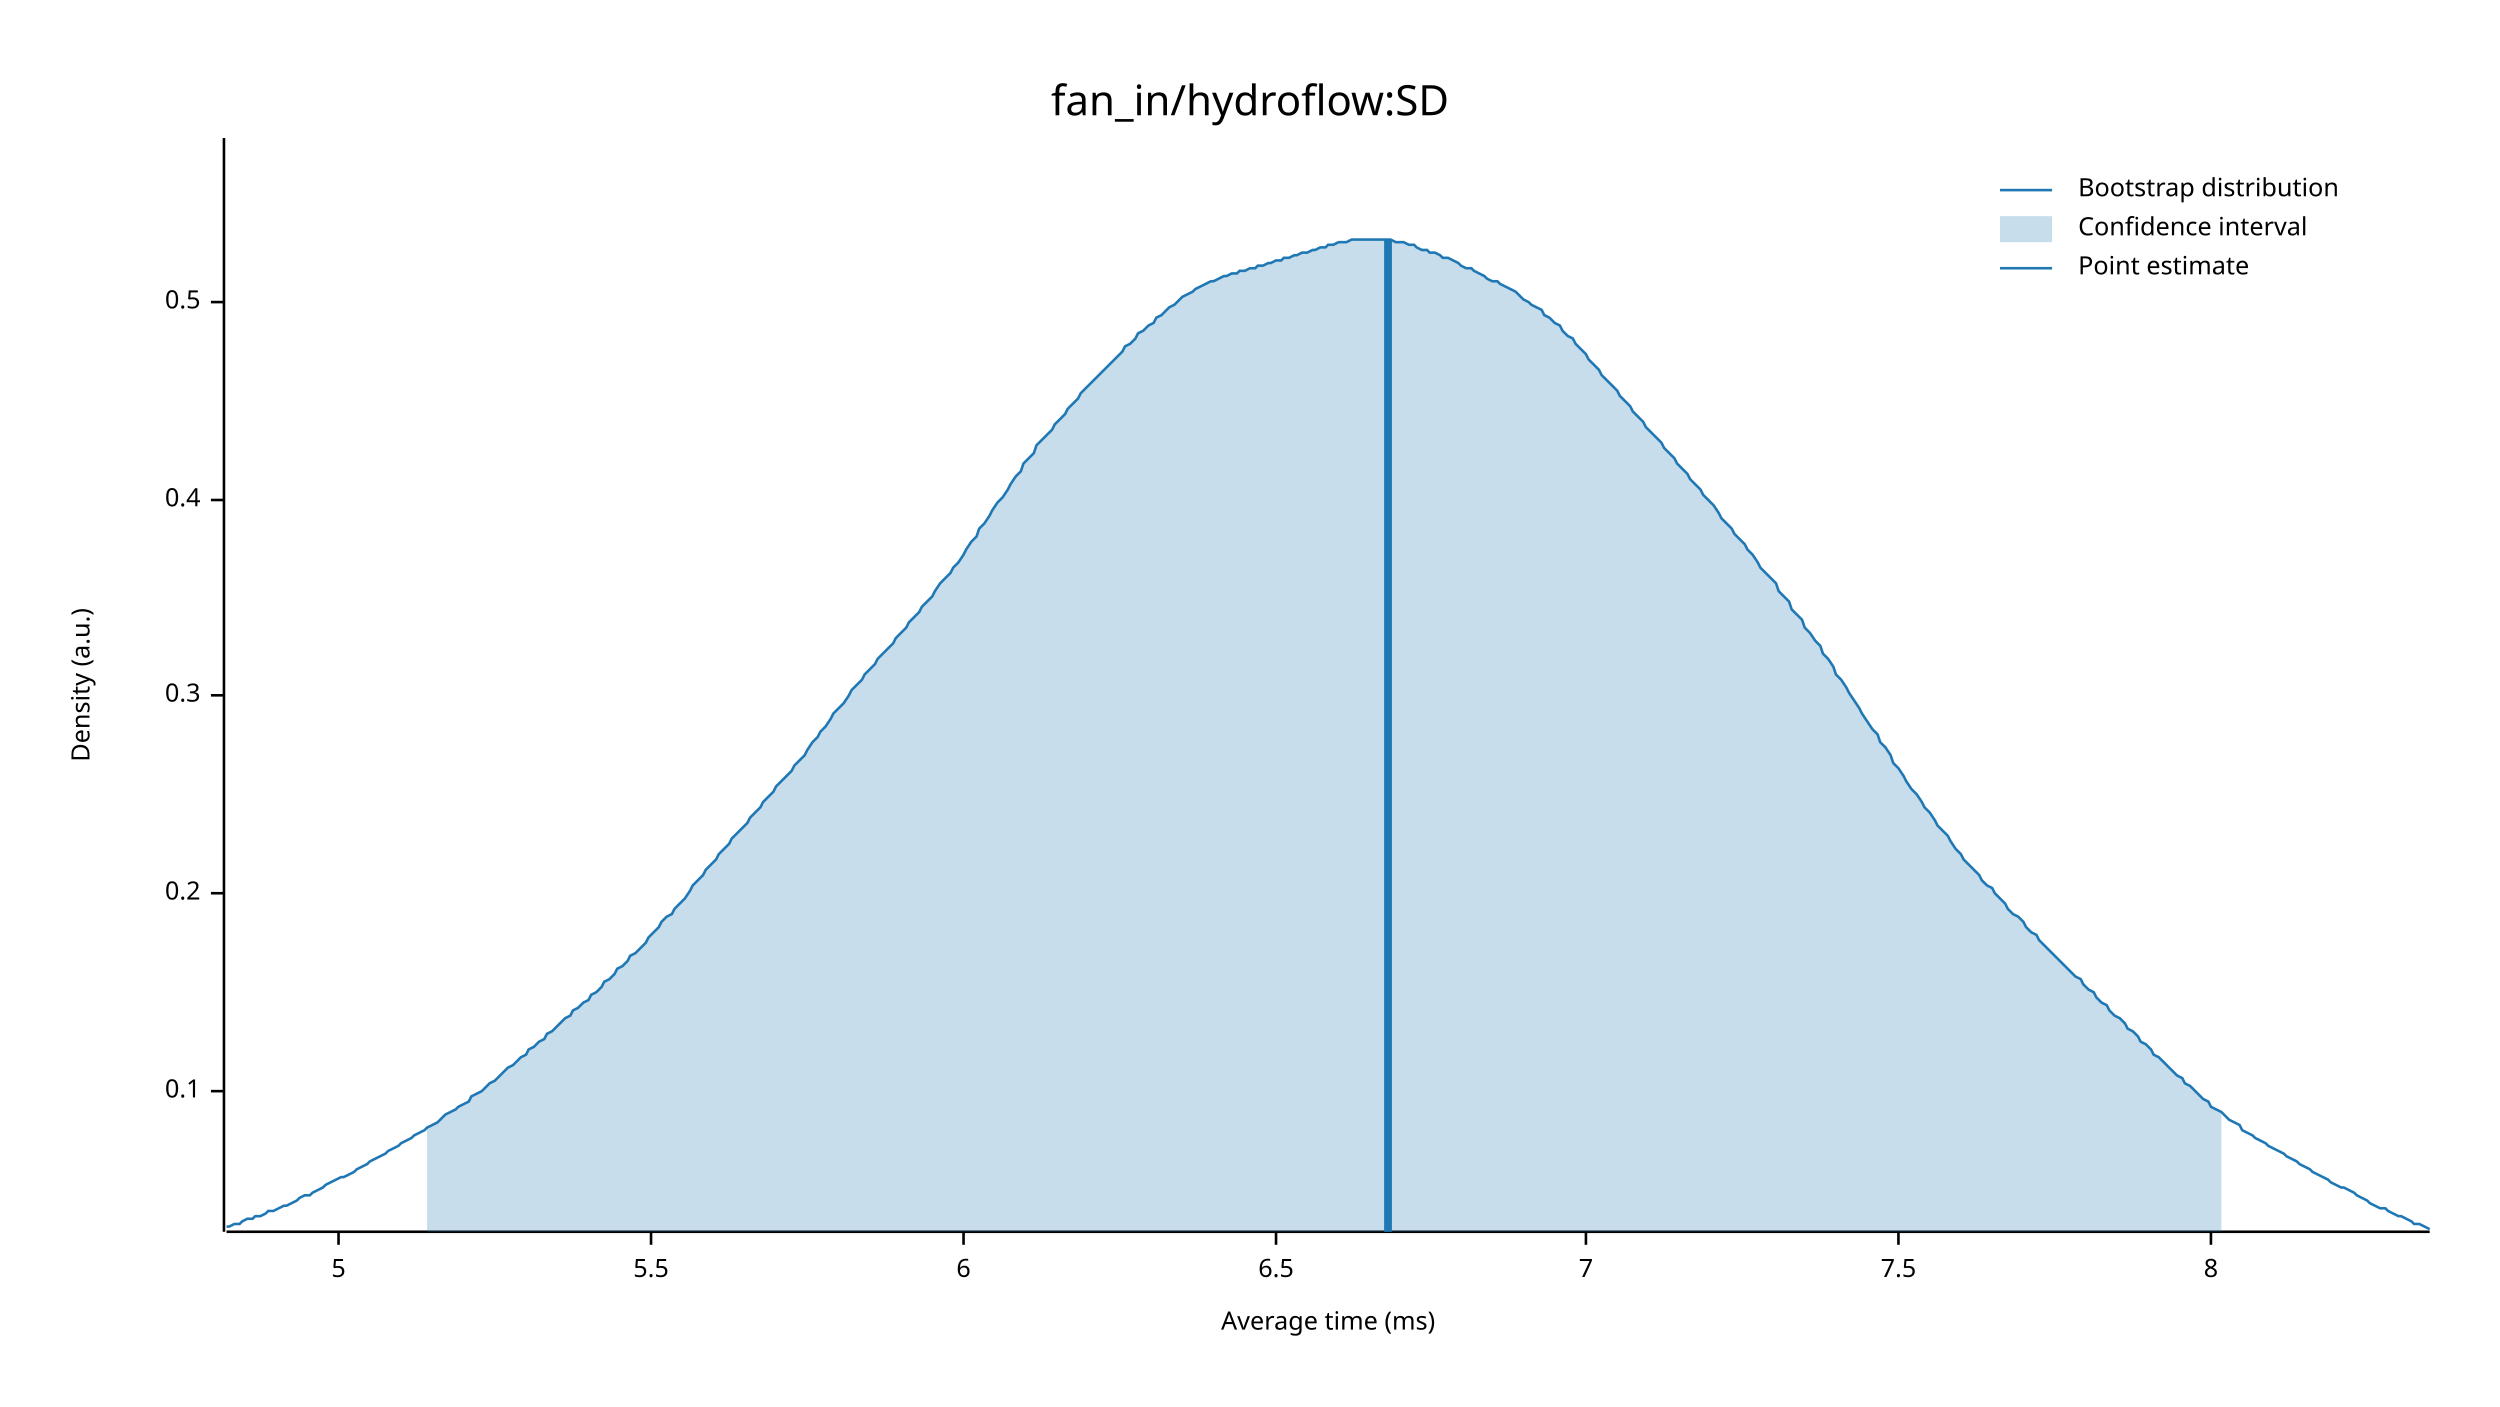
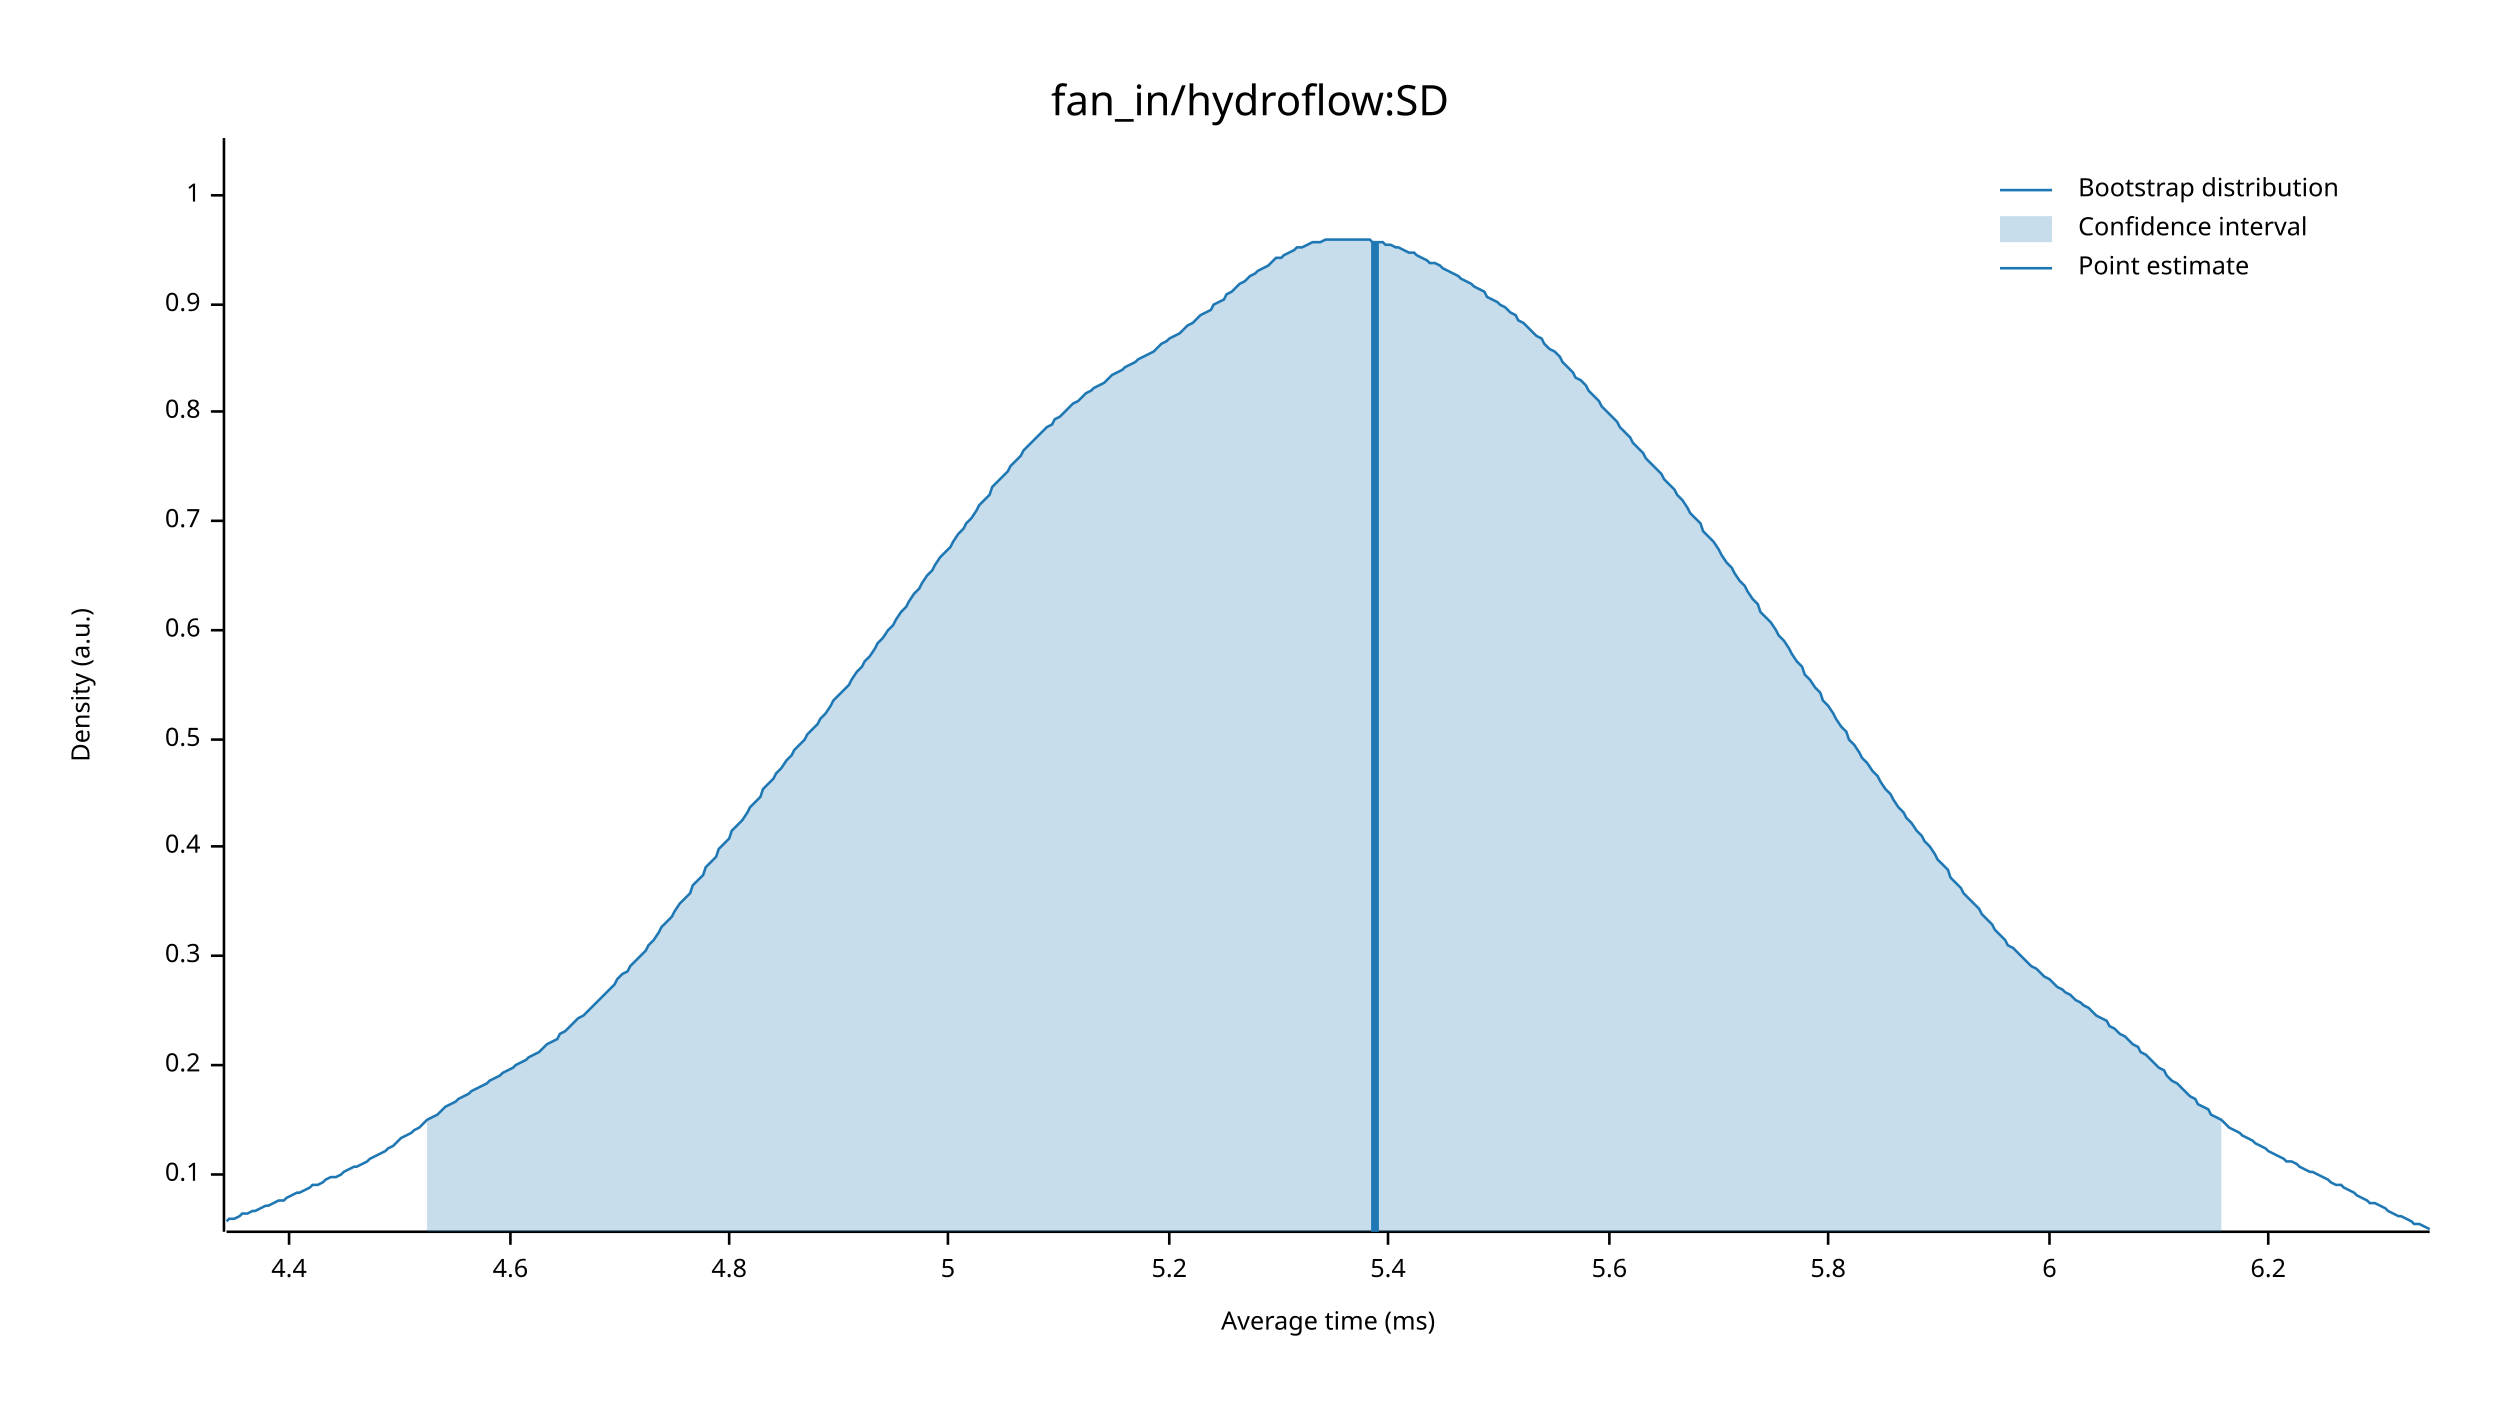
<svg xmlns="http://www.w3.org/2000/svg" width="960" height="540" viewBox="0 0 960 540">
  <text x="480" y="32" dy="0.76em" text-anchor="middle" font-family="sans-serif" font-size="16.129" opacity="1" fill="#000000">
fan_in/hydroflow:SD
</text>
  <text x="27" y="263" dy="0.76em" text-anchor="middle" font-family="sans-serif" font-size="9.677" opacity="1" fill="#000000" transform="rotate(270, 27, 263)">
Density (a.u.)
</text>
  <text x="510" y="513" dy="-0.5ex" text-anchor="middle" font-family="sans-serif" font-size="9.677" opacity="1" fill="#000000">
Average time (ms)
</text>
  <polyline fill="none" opacity="1" stroke="#000000" stroke-width="1" points="86,53 86,473 " />
-   <text x="77" y="419" dy="0.5ex" text-anchor="end" font-family="sans-serif" font-size="9.677" opacity="1" fill="#000000">
+   <text x="77" y="451" dy="0.5ex" text-anchor="end" font-family="sans-serif" font-size="9.677" opacity="1" fill="#000000">
0.1
</text>
-   <polyline fill="none" opacity="1" stroke="#000000" stroke-width="1" points="81,419 86,419 " />
-   <text x="77" y="343" dy="0.5ex" text-anchor="end" font-family="sans-serif" font-size="9.677" opacity="1" fill="#000000">
+   <polyline fill="none" opacity="1" stroke="#000000" stroke-width="1" points="81,451 86,451 " />
+   <text x="77" y="409" dy="0.5ex" text-anchor="end" font-family="sans-serif" font-size="9.677" opacity="1" fill="#000000">
0.2
</text>
-   <polyline fill="none" opacity="1" stroke="#000000" stroke-width="1" points="81,343 86,343 " />
-   <text x="77" y="267" dy="0.5ex" text-anchor="end" font-family="sans-serif" font-size="9.677" opacity="1" fill="#000000">
+   <polyline fill="none" opacity="1" stroke="#000000" stroke-width="1" points="81,409 86,409 " />
+   <text x="77" y="367" dy="0.5ex" text-anchor="end" font-family="sans-serif" font-size="9.677" opacity="1" fill="#000000">
0.3
</text>
-   <polyline fill="none" opacity="1" stroke="#000000" stroke-width="1" points="81,267 86,267 " />
-   <text x="77" y="192" dy="0.5ex" text-anchor="end" font-family="sans-serif" font-size="9.677" opacity="1" fill="#000000">
+   <polyline fill="none" opacity="1" stroke="#000000" stroke-width="1" points="81,367 86,367 " />
+   <text x="77" y="325" dy="0.5ex" text-anchor="end" font-family="sans-serif" font-size="9.677" opacity="1" fill="#000000">
0.4
</text>
-   <polyline fill="none" opacity="1" stroke="#000000" stroke-width="1" points="81,192 86,192 " />
-   <text x="77" y="116" dy="0.5ex" text-anchor="end" font-family="sans-serif" font-size="9.677" opacity="1" fill="#000000">
+   <polyline fill="none" opacity="1" stroke="#000000" stroke-width="1" points="81,325 86,325 " />
+   <text x="77" y="284" dy="0.5ex" text-anchor="end" font-family="sans-serif" font-size="9.677" opacity="1" fill="#000000">
0.5
</text>
-   <polyline fill="none" opacity="1" stroke="#000000" stroke-width="1" points="81,116 86,116 " />
+   <polyline fill="none" opacity="1" stroke="#000000" stroke-width="1" points="81,284 86,284 " />
+   <text x="77" y="242" dy="0.5ex" text-anchor="end" font-family="sans-serif" font-size="9.677" opacity="1" fill="#000000">
+ 0.6
+ </text>
+   <polyline fill="none" opacity="1" stroke="#000000" stroke-width="1" points="81,242 86,242 " />
+   <text x="77" y="200" dy="0.5ex" text-anchor="end" font-family="sans-serif" font-size="9.677" opacity="1" fill="#000000">
+ 0.7
+ </text>
+   <polyline fill="none" opacity="1" stroke="#000000" stroke-width="1" points="81,200 86,200 " />
+   <text x="77" y="158" dy="0.5ex" text-anchor="end" font-family="sans-serif" font-size="9.677" opacity="1" fill="#000000">
+ 0.8
+ </text>
+   <polyline fill="none" opacity="1" stroke="#000000" stroke-width="1" points="81,158 86,158 " />
+   <text x="77" y="117" dy="0.5ex" text-anchor="end" font-family="sans-serif" font-size="9.677" opacity="1" fill="#000000">
+ 0.9
+ </text>
+   <polyline fill="none" opacity="1" stroke="#000000" stroke-width="1" points="81,117 86,117 " />
+   <text x="77" y="75" dy="0.5ex" text-anchor="end" font-family="sans-serif" font-size="9.677" opacity="1" fill="#000000">
+ 1
+ </text>
+   <polyline fill="none" opacity="1" stroke="#000000" stroke-width="1" points="81,75 86,75 " />
  <polyline fill="none" opacity="1" stroke="#000000" stroke-width="1" points="87,473 933,473 " />
-   <text x="130" y="483" dy="0.76em" text-anchor="middle" font-family="sans-serif" font-size="9.677" opacity="1" fill="#000000">
+   <text x="111" y="483" dy="0.76em" text-anchor="middle" font-family="sans-serif" font-size="9.677" opacity="1" fill="#000000">
+ 4.4
+ </text>
+   <polyline fill="none" opacity="1" stroke="#000000" stroke-width="1" points="111,473 111,478 " />
+   <text x="196" y="483" dy="0.76em" text-anchor="middle" font-family="sans-serif" font-size="9.677" opacity="1" fill="#000000">
+ 4.6
+ </text>
+   <polyline fill="none" opacity="1" stroke="#000000" stroke-width="1" points="196,473 196,478 " />
+   <text x="280" y="483" dy="0.76em" text-anchor="middle" font-family="sans-serif" font-size="9.677" opacity="1" fill="#000000">
+ 4.8
+ </text>
+   <polyline fill="none" opacity="1" stroke="#000000" stroke-width="1" points="280,473 280,478 " />
+   <text x="364" y="483" dy="0.76em" text-anchor="middle" font-family="sans-serif" font-size="9.677" opacity="1" fill="#000000">
5
</text>
-   <polyline fill="none" opacity="1" stroke="#000000" stroke-width="1" points="130,473 130,478 " />
-   <text x="250" y="483" dy="0.76em" text-anchor="middle" font-family="sans-serif" font-size="9.677" opacity="1" fill="#000000">
- 5.5
+   <polyline fill="none" opacity="1" stroke="#000000" stroke-width="1" points="364,473 364,478 " />
+   <text x="449" y="483" dy="0.76em" text-anchor="middle" font-family="sans-serif" font-size="9.677" opacity="1" fill="#000000">
+ 5.2
</text>
-   <polyline fill="none" opacity="1" stroke="#000000" stroke-width="1" points="250,473 250,478 " />
-   <text x="370" y="483" dy="0.76em" text-anchor="middle" font-family="sans-serif" font-size="9.677" opacity="1" fill="#000000">
+   <polyline fill="none" opacity="1" stroke="#000000" stroke-width="1" points="449,473 449,478 " />
+   <text x="533" y="483" dy="0.76em" text-anchor="middle" font-family="sans-serif" font-size="9.677" opacity="1" fill="#000000">
+ 5.4
+ </text>
+   <polyline fill="none" opacity="1" stroke="#000000" stroke-width="1" points="533,473 533,478 " />
+   <text x="618" y="483" dy="0.76em" text-anchor="middle" font-family="sans-serif" font-size="9.677" opacity="1" fill="#000000">
+ 5.6
+ </text>
+   <polyline fill="none" opacity="1" stroke="#000000" stroke-width="1" points="618,473 618,478 " />
+   <text x="702" y="483" dy="0.76em" text-anchor="middle" font-family="sans-serif" font-size="9.677" opacity="1" fill="#000000">
+ 5.8
+ </text>
+   <polyline fill="none" opacity="1" stroke="#000000" stroke-width="1" points="702,473 702,478 " />
+   <text x="787" y="483" dy="0.76em" text-anchor="middle" font-family="sans-serif" font-size="9.677" opacity="1" fill="#000000">
6
</text>
-   <polyline fill="none" opacity="1" stroke="#000000" stroke-width="1" points="370,473 370,478 " />
-   <text x="490" y="483" dy="0.76em" text-anchor="middle" font-family="sans-serif" font-size="9.677" opacity="1" fill="#000000">
- 6.5
+   <polyline fill="none" opacity="1" stroke="#000000" stroke-width="1" points="787,473 787,478 " />
+   <text x="871" y="483" dy="0.76em" text-anchor="middle" font-family="sans-serif" font-size="9.677" opacity="1" fill="#000000">
+ 6.2
</text>
-   <polyline fill="none" opacity="1" stroke="#000000" stroke-width="1" points="490,473 490,478 " />
-   <text x="609" y="483" dy="0.76em" text-anchor="middle" font-family="sans-serif" font-size="9.677" opacity="1" fill="#000000">
- 7
- </text>
-   <polyline fill="none" opacity="1" stroke="#000000" stroke-width="1" points="609,473 609,478 " />
-   <text x="729" y="483" dy="0.76em" text-anchor="middle" font-family="sans-serif" font-size="9.677" opacity="1" fill="#000000">
- 7.5
- </text>
-   <polyline fill="none" opacity="1" stroke="#000000" stroke-width="1" points="729,473 729,478 " />
-   <text x="849" y="483" dy="0.76em" text-anchor="middle" font-family="sans-serif" font-size="9.677" opacity="1" fill="#000000">
- 8
- </text>
-   <polyline fill="none" opacity="1" stroke="#000000" stroke-width="1" points="849,473 849,478 " />
-   <polyline fill="none" opacity="1" stroke="#1F78B4" stroke-width="1" points="87,471 88,471 90,470 92,470 93,469 95,468 97,468 98,467 100,467 102,466 103,465 105,465 107,464 109,463 110,463 112,462 114,461 115,460 117,459 119,459 120,458 122,457 124,456 125,455 127,454 129,453 131,452 132,452 134,451 136,450 137,449 139,448 141,447 142,446 144,445 146,444 148,443 149,442 151,441 153,440 154,439 156,438 158,437 159,436 161,435 163,434 164,433 166,432 168,431 170,429 171,428 173,427 175,426 176,425 178,424 180,423 181,421 183,420 185,419 187,417 188,416 190,415 192,413 193,412 195,410 197,409 198,408 200,406 202,405 203,403 205,402 207,400 209,399 210,397 212,396 214,394 215,393 217,391 219,390 220,388 222,387 224,385 226,384 227,382 229,381 231,379 232,377 234,376 236,374 237,372 239,371 241,369 242,367 244,366 246,364 248,362 249,360 251,358 253,356 254,354 256,352 258,351 259,349 261,347 263,345 265,342 266,340 268,338 270,336 271,334 273,332 275,330 276,328 278,326 280,324 281,322 283,320 285,318 287,316 288,314 290,312 292,310 293,308 295,306 297,304 298,302 300,300 302,298 304,296 305,294 307,292 309,290 310,288 312,285 314,283 315,281 317,279 319,276 320,274 322,272 324,270 326,267 327,265 329,263 331,261 332,259 334,257 336,255 337,253 339,251 341,249 343,247 344,245 346,243 348,241 349,239 351,237 353,235 354,233 356,231 358,229 359,227 361,224 363,222 365,220 366,218 368,216 370,213 371,211 373,208 375,206 376,203 378,201 380,198 381,196 383,193 385,191 387,188 388,186 390,183 392,181 393,178 395,176 397,174 398,171 400,169 402,167 404,165 405,163 407,161 409,159 410,157 412,155 414,153 415,151 417,149 419,147 420,146 422,144 424,142 426,140 427,139 429,137 431,135 432,133 434,132 436,130 437,128 439,127 441,125 443,124 444,122 446,121 448,119 449,118 451,117 453,115 454,114 456,113 458,112 459,111 461,110 463,109 465,108 466,108 468,107 470,106 471,106 473,105 475,105 476,104 478,104 480,103 482,103 483,102 485,102 487,101 488,101 490,100 492,100 493,99 495,99 497,98 498,98 500,97 502,97 504,96 505,96 507,95 509,95 510,94 512,94 514,93 515,93 517,93 519,92 521,92 522,92 524,92 526,92 527,92 529,92 531,92 532,92 534,92 536,93 537,93 539,93 541,94 543,94 544,95 546,96 548,96 549,97 551,97 553,98 554,99 556,99 558,100 560,101 561,102 563,103 565,103 566,104 568,105 570,106 571,107 573,108 575,108 576,109 578,110 580,111 582,112 583,113 585,115 587,116 588,117 590,118 592,119 593,121 595,122 597,124 599,125 600,127 602,129 604,130 605,132 607,134 609,136 610,138 612,140 614,142 615,144 617,146 619,148 621,150 622,152 624,154 626,156 627,158 629,160 631,162 632,164 634,166 636,168 638,170 639,172 641,174 643,176 644,178 646,180 648,182 649,184 651,186 653,188 654,190 656,192 658,194 660,197 661,199 663,201 665,203 666,205 668,207 670,209 671,211 673,213 675,216 676,218 678,220 680,222 682,224 683,227 685,229 687,231 688,234 690,236 692,238 693,241 695,243 697,246 699,248 700,251 702,253 704,256 705,259 707,261 709,264 710,266 712,269 714,272 715,274 717,277 719,280 721,282 722,285 724,287 726,290 727,293 729,295 731,298 732,300 734,303 736,305 738,308 739,310 741,312 743,315 744,317 746,319 748,321 749,323 751,326 753,328 754,330 756,332 758,334 760,336 761,338 763,340 765,341 766,343 768,345 770,347 771,349 773,351 775,352 777,354 778,356 780,358 782,359 783,361 785,363 787,365 788,366 790,368 792,370 793,371 795,373 797,375 799,376 800,378 802,380 804,381 805,383 807,385 809,386 810,388 812,390 814,391 816,393 817,395 819,396 821,398 822,400 824,401 826,403 827,405 829,406 831,408 832,409 834,411 836,413 838,414 839,416 841,417 843,419 844,420 846,422 848,423 849,425 851,426 853,427 855,429 856,430 858,431 860,432 861,434 863,435 865,436 866,437 868,438 870,439 871,440 873,441 875,442 877,443 878,444 880,445 882,446 883,447 885,448 887,449 888,450 890,451 892,452 894,453 895,454 897,455 899,456 900,456 902,457 904,458 905,459 907,460 909,461 910,462 912,463 914,464 916,464 917,465 919,466 921,467 922,467 924,468 926,469 927,470 929,470 931,471 933,472 " />
-   <polygon opacity="0.25" fill="#1F78B4" points="164,433 166,432 168,431 170,429 171,428 173,427 175,426 176,425 178,424 180,423 181,421 183,420 185,419 187,417 188,416 190,415 192,413 193,412 195,410 197,409 198,408 200,406 202,405 203,403 205,402 207,400 209,399 210,397 212,396 214,394 215,393 217,391 219,390 220,388 222,387 224,385 226,384 227,382 229,381 231,379 232,377 234,376 236,374 237,372 239,371 241,369 242,367 244,366 246,364 248,362 249,360 251,358 253,356 254,354 256,352 258,351 259,349 261,347 263,345 265,342 266,340 268,338 270,336 271,334 273,332 275,330 276,328 278,326 280,324 281,322 283,320 285,318 287,316 288,314 290,312 292,310 293,308 295,306 297,304 298,302 300,300 302,298 304,296 305,294 307,292 309,290 310,288 312,285 314,283 315,281 317,279 319,276 320,274 322,272 324,270 326,267 327,265 329,263 331,261 332,259 334,257 336,255 337,253 339,251 341,249 343,247 344,245 346,243 348,241 349,239 351,237 353,235 354,233 356,231 358,229 359,227 361,224 363,222 365,220 366,218 368,216 370,213 371,211 373,208 375,206 376,203 378,201 380,198 381,196 383,193 385,191 387,188 388,186 390,183 392,181 393,178 395,176 397,174 398,171 400,169 402,167 404,165 405,163 407,161 409,159 410,157 412,155 414,153 415,151 417,149 419,147 420,146 422,144 424,142 426,140 427,139 429,137 431,135 432,133 434,132 436,130 437,128 439,127 441,125 443,124 444,122 446,121 448,119 449,118 451,117 453,115 454,114 456,113 458,112 459,111 461,110 463,109 465,108 466,108 468,107 470,106 471,106 473,105 475,105 476,104 478,104 480,103 482,103 483,102 485,102 487,101 488,101 490,100 492,100 493,99 495,99 497,98 498,98 500,97 502,97 504,96 505,96 507,95 509,95 510,94 512,94 514,93 515,93 517,93 519,92 521,92 522,92 524,92 526,92 527,92 529,92 531,92 532,92 534,92 536,93 537,93 539,93 541,94 543,94 544,95 546,96 548,96 549,97 551,97 553,98 554,99 556,99 558,100 560,101 561,102 563,103 565,103 566,104 568,105 570,106 571,107 573,108 575,108 576,109 578,110 580,111 582,112 583,113 585,115 587,116 588,117 590,118 592,119 593,121 595,122 597,124 599,125 600,127 602,129 604,130 605,132 607,134 609,136 610,138 612,140 614,142 615,144 617,146 619,148 621,150 622,152 624,154 626,156 627,158 629,160 631,162 632,164 634,166 636,168 638,170 639,172 641,174 643,176 644,178 646,180 648,182 649,184 651,186 653,188 654,190 656,192 658,194 660,197 661,199 663,201 665,203 666,205 668,207 670,209 671,211 673,213 675,216 676,218 678,220 680,222 682,224 683,227 685,229 687,231 688,234 690,236 692,238 693,241 695,243 697,246 699,248 700,251 702,253 704,256 705,259 707,261 709,264 710,266 712,269 714,272 715,274 717,277 719,280 721,282 722,285 724,287 726,290 727,293 729,295 731,298 732,300 734,303 736,305 738,308 739,310 741,312 743,315 744,317 746,319 748,321 749,323 751,326 753,328 754,330 756,332 758,334 760,336 761,338 763,340 765,341 766,343 768,345 770,347 771,349 773,351 775,352 777,354 778,356 780,358 782,359 783,361 785,363 787,365 788,366 790,368 792,370 793,371 795,373 797,375 799,376 800,378 802,380 804,381 805,383 807,385 809,386 810,388 812,390 814,391 816,393 817,395 819,396 821,398 822,400 824,401 826,403 827,405 829,406 831,408 832,409 834,411 836,413 838,414 839,416 841,417 843,419 844,420 846,422 848,423 849,425 851,426 853,427 853,473 164,473 " />
-   <polyline fill="none" opacity="1" stroke="#1F78B4" stroke-width="3" points="533,473 533,92 " />
+   <polyline fill="none" opacity="1" stroke="#000000" stroke-width="1" points="871,473 871,478 " />
+   <polyline fill="none" opacity="1" stroke="#1F78B4" stroke-width="1" points="87,469 88,468 90,468 92,467 93,466 95,466 97,465 98,465 100,464 102,463 103,463 105,462 107,461 109,461 110,460 112,459 114,458 115,458 117,457 119,456 120,455 122,455 124,454 125,453 127,452 129,452 131,451 132,450 134,449 136,448 137,448 139,447 141,446 142,445 144,444 146,443 148,442 149,441 151,440 153,438 154,437 156,436 158,435 159,434 161,433 163,431 164,430 166,429 168,428 170,426 171,425 173,424 175,423 176,422 178,421 180,420 181,419 183,418 185,417 187,416 188,415 190,414 192,413 193,412 195,411 197,410 198,409 200,408 202,407 203,406 205,405 207,404 209,402 210,401 212,400 214,399 215,397 217,396 219,394 220,393 222,391 224,390 226,388 227,387 229,385 231,383 232,382 234,380 236,378 237,376 239,374 241,373 242,371 244,369 246,367 248,365 249,363 251,361 253,358 254,356 256,354 258,352 259,350 261,347 263,345 265,343 266,340 268,338 270,336 271,333 273,331 275,329 276,326 278,324 280,322 281,319 283,317 285,315 287,312 288,310 290,308 292,306 293,303 295,301 297,299 298,297 300,295 302,292 304,290 305,288 307,286 309,284 310,282 312,280 314,278 315,276 317,274 319,271 320,269 322,267 324,265 326,263 327,261 329,258 331,256 332,254 334,252 336,249 337,247 339,245 341,242 343,240 344,238 346,235 348,233 349,231 351,228 353,226 354,224 356,221 358,219 359,217 361,214 363,212 365,210 366,208 368,205 370,203 371,201 373,199 375,196 376,194 378,192 380,190 381,187 383,185 385,183 387,181 388,179 390,177 392,175 393,173 395,171 397,169 398,168 400,166 402,164 404,163 405,161 407,160 409,158 410,157 412,155 414,154 415,153 417,151 419,150 420,149 422,148 424,147 426,145 427,144 429,143 431,142 432,141 434,140 436,139 437,138 439,137 441,136 443,135 444,134 446,132 448,131 449,130 451,129 453,128 454,127 456,125 458,124 459,123 461,121 463,120 465,119 466,117 468,116 470,115 471,113 473,112 475,110 476,109 478,108 480,106 482,105 483,104 485,103 487,102 488,101 490,99 492,99 493,98 495,97 497,96 498,95 500,95 502,94 504,93 505,93 507,93 509,92 510,92 512,92 514,92 515,92 517,92 519,92 521,92 522,92 524,92 526,92 527,93 529,93 531,93 532,94 534,94 536,95 537,95 539,96 541,97 543,97 544,98 546,99 548,100 549,101 551,101 553,102 554,103 556,104 558,105 560,106 561,107 563,108 565,109 566,110 568,111 570,112 571,114 573,115 575,116 576,117 578,118 580,120 582,121 583,123 585,124 587,126 588,127 590,129 592,130 593,132 595,134 597,135 599,137 600,139 602,141 604,143 605,145 607,146 609,148 610,150 612,152 614,154 615,156 617,158 619,160 621,162 622,164 624,166 626,168 627,170 629,172 631,174 632,176 634,178 636,180 638,182 639,184 641,186 643,188 644,190 646,192 648,195 649,197 651,199 653,201 654,204 656,206 658,208 660,211 661,213 663,216 665,218 666,220 668,223 670,225 671,227 673,230 675,232 676,235 678,237 680,239 682,242 683,244 685,246 687,249 688,251 690,254 692,256 693,259 695,261 697,264 699,266 700,269 702,271 704,274 705,276 707,279 709,281 710,284 712,286 714,289 715,291 717,293 719,296 721,298 722,300 724,303 726,305 727,307 729,310 731,312 732,314 734,316 736,319 738,321 739,323 741,325 743,328 744,330 746,332 748,334 749,337 751,339 753,341 754,343 756,345 758,347 760,349 761,351 763,353 765,355 766,357 768,359 770,361 771,363 773,364 775,366 777,368 778,369 780,371 782,372 783,373 785,375 787,376 788,377 790,379 792,380 793,381 795,382 797,384 799,385 800,386 802,387 804,389 805,390 807,391 809,392 810,394 812,395 814,397 816,398 817,399 819,401 821,402 822,404 824,405 826,407 827,408 829,410 831,411 832,413 834,415 836,416 838,418 839,419 841,421 843,422 844,424 846,425 848,426 849,428 851,429 853,430 855,432 856,433 858,434 860,435 861,436 863,437 865,438 866,439 868,440 870,441 871,442 873,443 875,444 877,445 878,446 880,446 882,447 883,448 885,449 887,450 888,450 890,451 892,452 894,453 895,454 897,455 899,455 900,456 902,457 904,458 905,459 907,460 909,461 910,462 912,462 914,463 916,464 917,465 919,466 921,467 922,467 924,468 926,469 927,470 929,470 931,471 933,472 " />
+   <polygon opacity="0.25" fill="#1F78B4" points="164,430 166,429 168,428 170,426 171,425 173,424 175,423 176,422 178,421 180,420 181,419 183,418 185,417 187,416 188,415 190,414 192,413 193,412 195,411 197,410 198,409 200,408 202,407 203,406 205,405 207,404 209,402 210,401 212,400 214,399 215,397 217,396 219,394 220,393 222,391 224,390 226,388 227,387 229,385 231,383 232,382 234,380 236,378 237,376 239,374 241,373 242,371 244,369 246,367 248,365 249,363 251,361 253,358 254,356 256,354 258,352 259,350 261,347 263,345 265,343 266,340 268,338 270,336 271,333 273,331 275,329 276,326 278,324 280,322 281,319 283,317 285,315 287,312 288,310 290,308 292,306 293,303 295,301 297,299 298,297 300,295 302,292 304,290 305,288 307,286 309,284 310,282 312,280 314,278 315,276 317,274 319,271 320,269 322,267 324,265 326,263 327,261 329,258 331,256 332,254 334,252 336,249 337,247 339,245 341,242 343,240 344,238 346,235 348,233 349,231 351,228 353,226 354,224 356,221 358,219 359,217 361,214 363,212 365,210 366,208 368,205 370,203 371,201 373,199 375,196 376,194 378,192 380,190 381,187 383,185 385,183 387,181 388,179 390,177 392,175 393,173 395,171 397,169 398,168 400,166 402,164 404,163 405,161 407,160 409,158 410,157 412,155 414,154 415,153 417,151 419,150 420,149 422,148 424,147 426,145 427,144 429,143 431,142 432,141 434,140 436,139 437,138 439,137 441,136 443,135 444,134 446,132 448,131 449,130 451,129 453,128 454,127 456,125 458,124 459,123 461,121 463,120 465,119 466,117 468,116 470,115 471,113 473,112 475,110 476,109 478,108 480,106 482,105 483,104 485,103 487,102 488,101 490,99 492,99 493,98 495,97 497,96 498,95 500,95 502,94 504,93 505,93 507,93 509,92 510,92 512,92 514,92 515,92 517,92 519,92 521,92 522,92 524,92 526,92 527,93 529,93 531,93 532,94 534,94 536,95 537,95 539,96 541,97 543,97 544,98 546,99 548,100 549,101 551,101 553,102 554,103 556,104 558,105 560,106 561,107 563,108 565,109 566,110 568,111 570,112 571,114 573,115 575,116 576,117 578,118 580,120 582,121 583,123 585,124 587,126 588,127 590,129 592,130 593,132 595,134 597,135 599,137 600,139 602,141 604,143 605,145 607,146 609,148 610,150 612,152 614,154 615,156 617,158 619,160 621,162 622,164 624,166 626,168 627,170 629,172 631,174 632,176 634,178 636,180 638,182 639,184 641,186 643,188 644,190 646,192 648,195 649,197 651,199 653,201 654,204 656,206 658,208 660,211 661,213 663,216 665,218 666,220 668,223 670,225 671,227 673,230 675,232 676,235 678,237 680,239 682,242 683,244 685,246 687,249 688,251 690,254 692,256 693,259 695,261 697,264 699,266 700,269 702,271 704,274 705,276 707,279 709,281 710,284 712,286 714,289 715,291 717,293 719,296 721,298 722,300 724,303 726,305 727,307 729,310 731,312 732,314 734,316 736,319 738,321 739,323 741,325 743,328 744,330 746,332 748,334 749,337 751,339 753,341 754,343 756,345 758,347 760,349 761,351 763,353 765,355 766,357 768,359 770,361 771,363 773,364 775,366 777,368 778,369 780,371 782,372 783,373 785,375 787,376 788,377 790,379 792,380 793,381 795,382 797,384 799,385 800,386 802,387 804,389 805,390 807,391 809,392 810,394 812,395 814,397 816,398 817,399 819,401 821,402 822,404 824,405 826,407 827,408 829,410 831,411 832,413 834,415 836,416 838,418 839,419 841,421 843,422 844,424 846,425 848,426 849,428 851,429 853,430 853,473 164,473 " />
+   <polyline fill="none" opacity="1" stroke="#1F78B4" stroke-width="3" points="528,473 528,93 " />
  <text x="798" y="68" dy="0.76em" text-anchor="start" font-family="sans-serif" font-size="9.677" opacity="1" fill="#000000">
Bootstrap distribution
</text>
  <text x="798" y="83" dy="0.76em" text-anchor="start" font-family="sans-serif" font-size="9.677" opacity="1" fill="#000000">
Confidence interval
</text>
  <text x="798" y="98" dy="0.76em" text-anchor="start" font-family="sans-serif" font-size="9.677" opacity="1" fill="#000000">
Point estimate
</text>
  <polyline fill="none" opacity="1" stroke="#1F78B4" stroke-width="1" points="768,73 788,73 " />
  <rect x="768" y="83" width="20" height="10" opacity="0.25" fill="#1F78B4" stroke="none" />
  <polyline fill="none" opacity="1" stroke="#1F78B4" stroke-width="1" points="768,103 788,103 " />
</svg>
